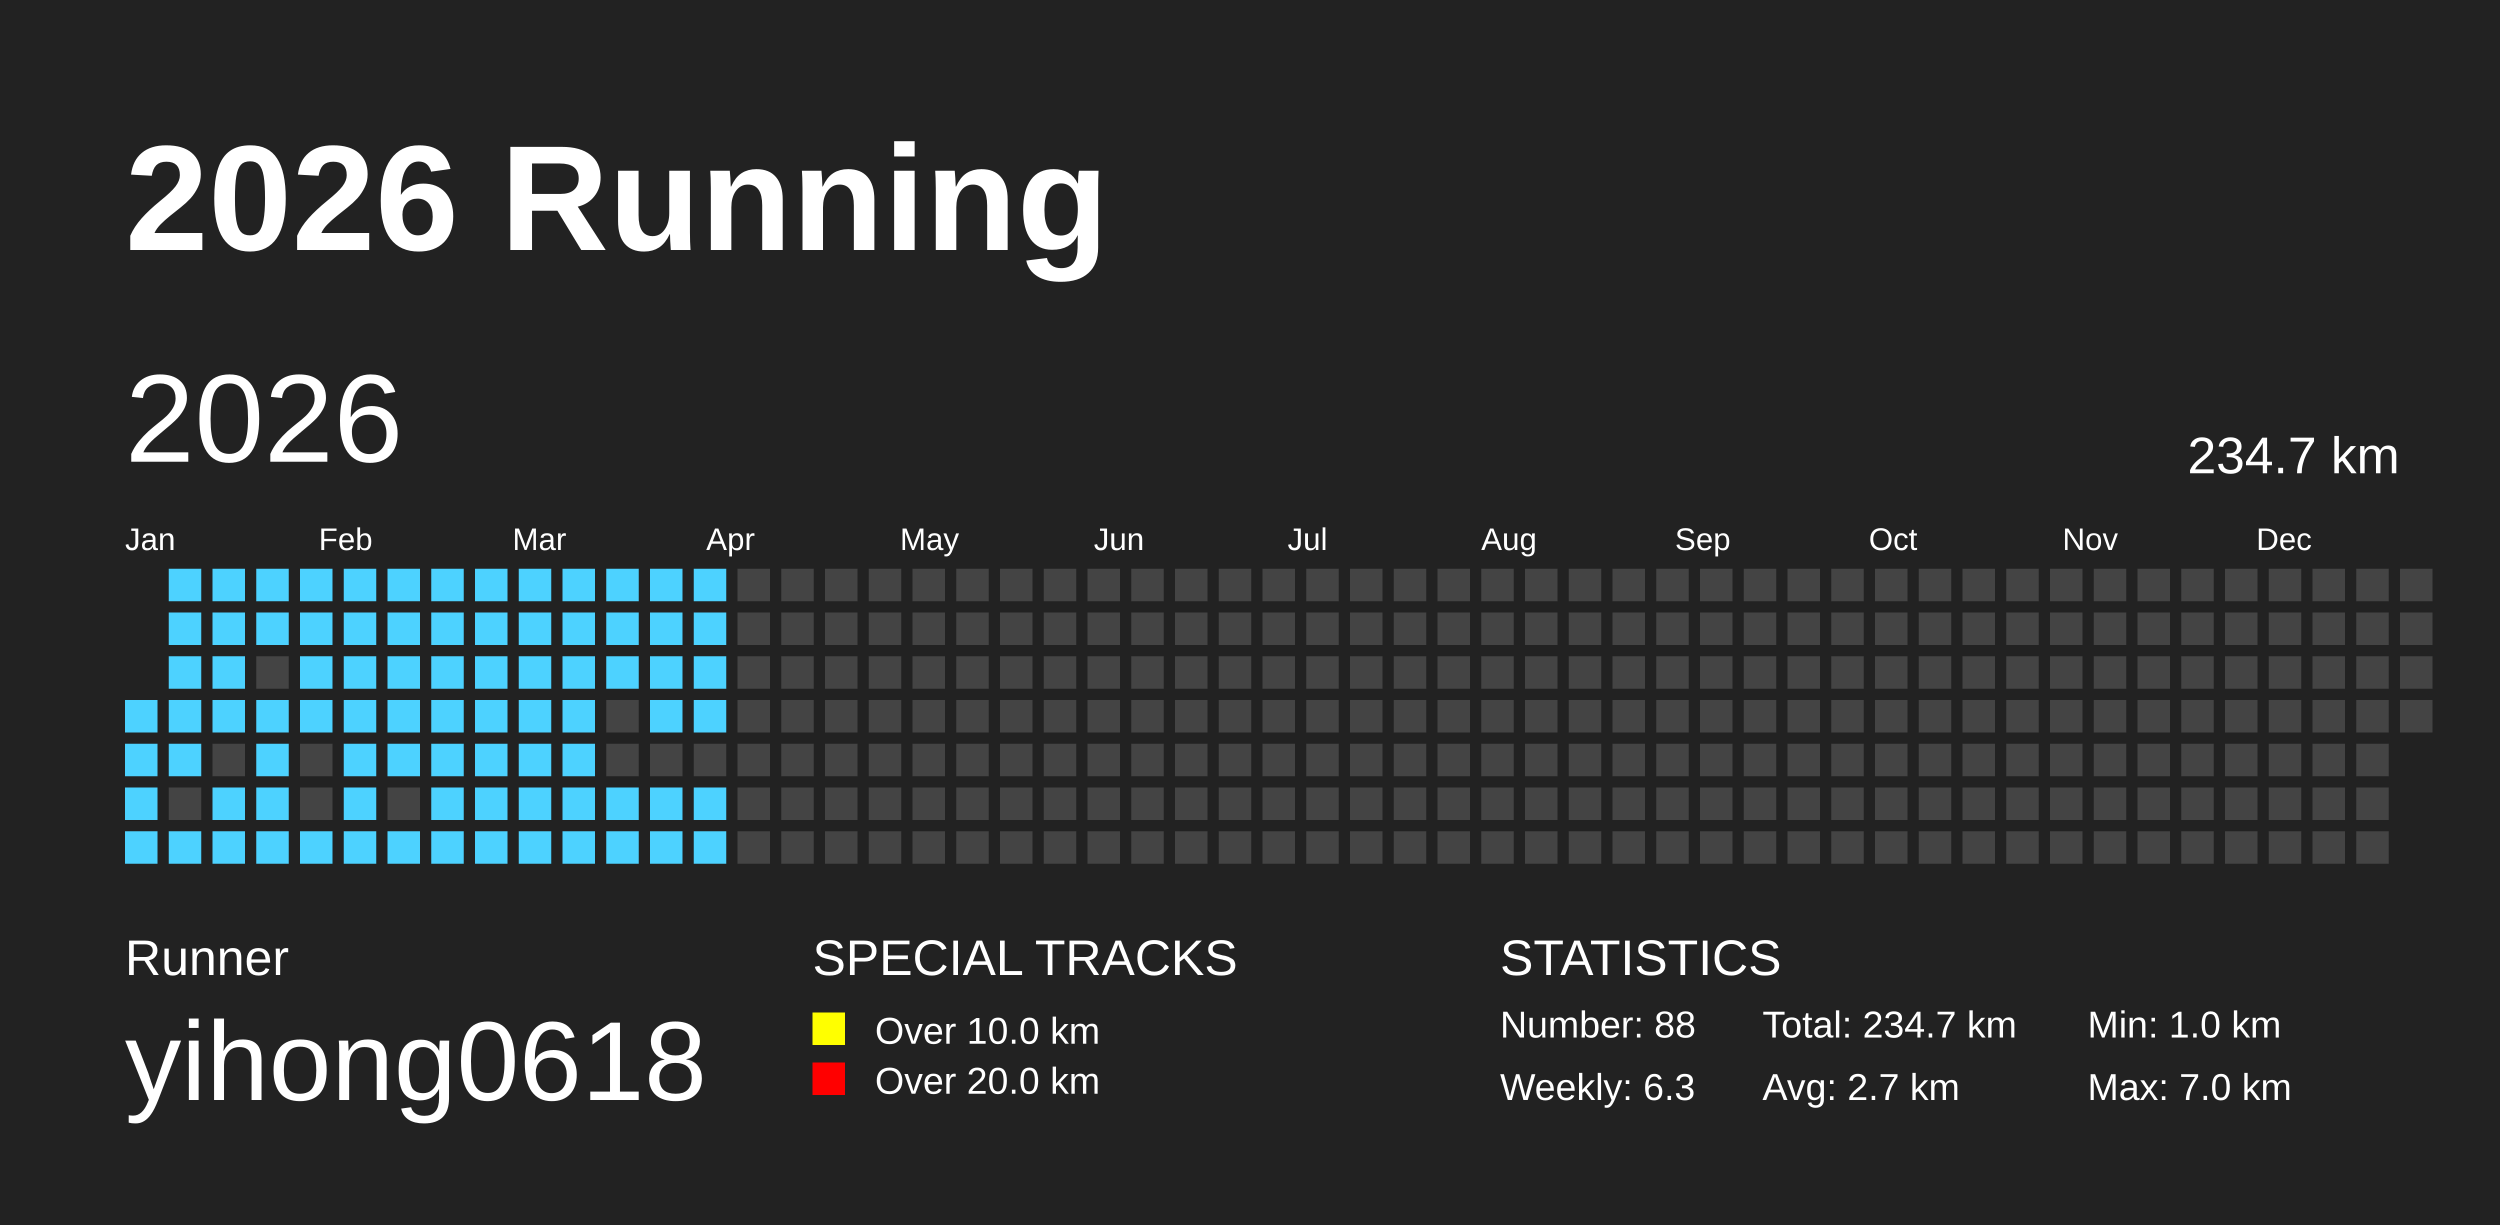
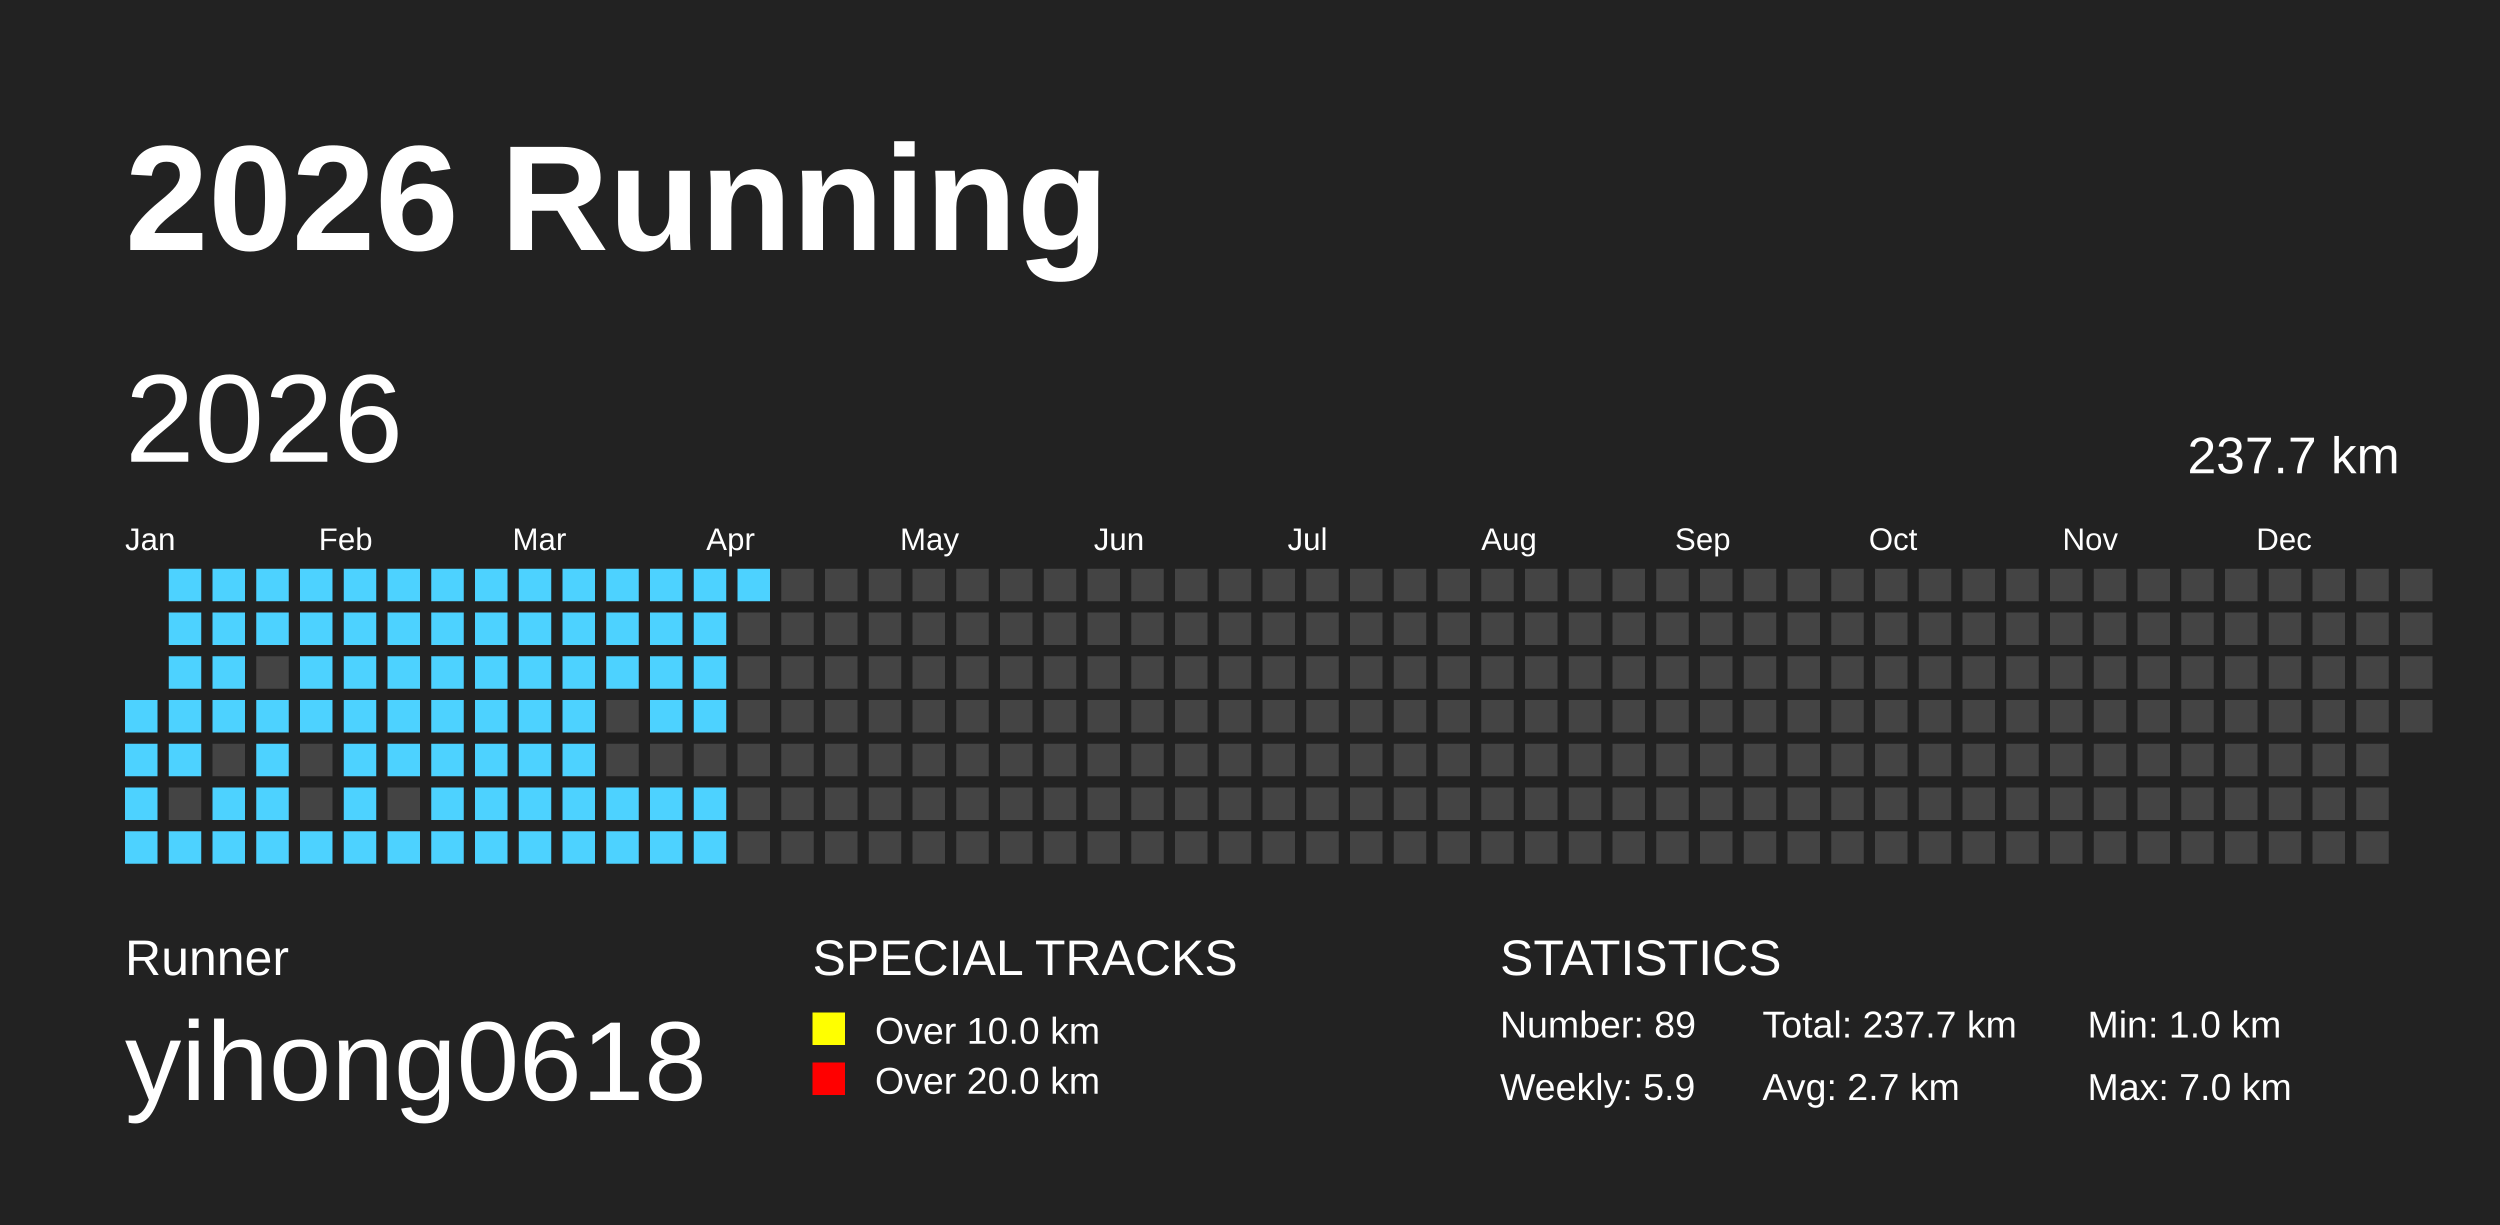
<svg xmlns="http://www.w3.org/2000/svg" baseProfile="full" height="98mm" version="1.1" viewBox="0,0,200,98" width="200mm">
  <defs />
  <rect fill="#222222" height="98" width="200" x="0" y="0" />
  <text fill="#FFFFFF" style="font-size:12px; font-family:Arial; font-weight:bold;" x="10" y="20">2026 Running</text>
  <text fill="#FFFFFF" style="font-size:4px; font-family:Arial" x="10" y="78">Runner</text>
  <text fill="#FFFFFF" style="font-size:9px; font-family:Arial" x="10" y="88">yihong0618</text>
  <text fill="#FFFFFF" style="font-size:4px; font-family:Arial" x="65" y="78">SPECIAL TRACKS</text>
  <rect fill="yellow" height="2.6" width="2.6" x="65" y="81" />
  <text fill="#FFFFFF" style="font-size:3px; font-family:Arial" x="70" y="83.5">Over 10.0 km</text>
  <rect fill="red" height="2.6" width="2.6" x="65" y="85" />
  <text fill="#FFFFFF" style="font-size:3px; font-family:Arial" x="70" y="87.5">Over 20.0 km</text>
  <text fill="#FFFFFF" style="font-size:4px; font-family:Arial" x="120" y="78">STATISTICS</text>
-   <text fill="#FFFFFF" style="font-size:3px; font-family:Arial" x="120" y="83">Number: 88</text>
-   <text fill="#FFFFFF" style="font-size:3px; font-family:Arial" x="120" y="88">Weekly: 6.3</text>
-   <text fill="#FFFFFF" style="font-size:3px; font-family:Arial" x="141" y="83">Total: 234.7 km</text>
+   <text fill="#FFFFFF" style="font-size:3px; font-family:Arial" x="120" y="83">Number: 89</text>
+   <text fill="#FFFFFF" style="font-size:3px; font-family:Arial" x="120" y="88">Weekly: 5.9</text>
+   <text fill="#FFFFFF" style="font-size:3px; font-family:Arial" x="141" y="83">Total: 237.7 km</text>
  <text fill="#FFFFFF" style="font-size:3px; font-family:Arial" x="141" y="88">Avg: 2.7 km</text>
  <text fill="#FFFFFF" style="font-size:3px; font-family:Arial" x="167" y="83">Min: 1.0 km</text>
  <text fill="#FFFFFF" style="font-size:3px; font-family:Arial" x="167" y="88">Max: 7.0 km</text>
  <text dominant-baseline="hanging" fill="#FFFFFF" style="font-size:10.0px; font-family:Arial;" x="10" y="30">2026</text>
-   <text dominant-baseline="hanging" fill="#FFFFFF" style="font-size:4.125px; font-family:Arial;" x="175" y="35">234.7 km</text>
+   <text dominant-baseline="hanging" fill="#FFFFFF" style="font-size:4.125px; font-family:Arial;" x="175" y="35">237.7 km</text>
  <text fill="#FFFFFF" style="font-size:2.5px; font-family:Arial" x="10.0" y="44">Jan</text>
  <text fill="#FFFFFF" style="font-size:2.5px; font-family:Arial" x="25.5" y="44">Feb</text>
  <text fill="#FFFFFF" style="font-size:2.5px; font-family:Arial" x="41.0" y="44">Mar</text>
  <text fill="#FFFFFF" style="font-size:2.5px; font-family:Arial" x="56.5" y="44">Apr</text>
  <text fill="#FFFFFF" style="font-size:2.5px; font-family:Arial" x="72.0" y="44">May</text>
  <text fill="#FFFFFF" style="font-size:2.5px; font-family:Arial" x="87.5" y="44">Jun</text>
  <text fill="#FFFFFF" style="font-size:2.5px; font-family:Arial" x="103.0" y="44">Jul</text>
  <text fill="#FFFFFF" style="font-size:2.5px; font-family:Arial" x="118.5" y="44">Aug</text>
  <text fill="#FFFFFF" style="font-size:2.5px; font-family:Arial" x="134.0" y="44">Sep</text>
  <text fill="#FFFFFF" style="font-size:2.5px; font-family:Arial" x="149.5" y="44">Oct</text>
  <text fill="#FFFFFF" style="font-size:2.5px; font-family:Arial" x="165.0" y="44">Nov</text>
  <text fill="#FFFFFF" style="font-size:2.5px; font-family:Arial" x="180.5" y="44">Dec</text>
  <rect fill="#4DD2FF" height="2.6" width="2.6" x="10.0" y="56.0" />
  <rect fill="#4DD2FF" height="2.6" width="2.6" x="10.0" y="59.5" />
  <rect fill="#4DD2FF" height="2.6" width="2.6" x="10.0" y="63.0" />
  <rect fill="#4DD2FF" height="2.6" width="2.6" x="10.0" y="66.5" />
  <rect fill="#4DD2FF" height="2.6" width="2.6" x="13.5" y="45.5" />
  <rect fill="#4DD2FF" height="2.6" width="2.6" x="13.5" y="49.0" />
  <rect fill="#4DD2FF" height="2.6" width="2.6" x="13.5" y="52.5" />
  <rect fill="#4DD2FF" height="2.6" width="2.6" x="13.5" y="56.0" />
  <rect fill="#4DD2FF" height="2.6" width="2.6" x="13.5" y="59.5" />
  <rect fill="#444444" height="2.6" width="2.6" x="13.5" y="63.0" />
  <rect fill="#4DD2FF" height="2.6" width="2.6" x="13.5" y="66.5" />
  <rect fill="#4DD2FF" height="2.6" width="2.6" x="17.0" y="45.5" />
  <rect fill="#4DD2FF" height="2.6" width="2.6" x="17.0" y="49.0" />
  <rect fill="#4DD2FF" height="2.6" width="2.6" x="17.0" y="52.5" />
  <rect fill="#4DD2FF" height="2.6" width="2.6" x="17.0" y="56.0" />
  <rect fill="#444444" height="2.6" width="2.6" x="17.0" y="59.5" />
  <rect fill="#4DD2FF" height="2.6" width="2.6" x="17.0" y="63.0" />
  <rect fill="#4DD2FF" height="2.6" width="2.6" x="17.0" y="66.5" />
  <rect fill="#4DD2FF" height="2.6" width="2.6" x="20.5" y="45.5" />
  <rect fill="#4DD2FF" height="2.6" width="2.6" x="20.5" y="49.0" />
  <rect fill="#444444" height="2.6" width="2.6" x="20.5" y="52.5" />
  <rect fill="#4DD2FF" height="2.6" width="2.6" x="20.5" y="56.0" />
  <rect fill="#4DD2FF" height="2.6" width="2.6" x="20.5" y="59.5" />
  <rect fill="#4DD2FF" height="2.6" width="2.6" x="20.5" y="63.0" />
  <rect fill="#4DD2FF" height="2.6" width="2.6" x="20.5" y="66.5" />
  <rect fill="#4DD2FF" height="2.6" width="2.6" x="24.0" y="45.5" />
  <rect fill="#4DD2FF" height="2.6" width="2.6" x="24.0" y="49.0" />
  <rect fill="#4DD2FF" height="2.6" width="2.6" x="24.0" y="52.5" />
  <rect fill="#4DD2FF" height="2.6" width="2.6" x="24.0" y="56.0" />
  <rect fill="#444444" height="2.6" width="2.6" x="24.0" y="59.5" />
  <rect fill="#444444" height="2.6" width="2.6" x="24.0" y="63.0" />
  <rect fill="#4DD2FF" height="2.6" width="2.6" x="24.0" y="66.5" />
  <rect fill="#4DD2FF" height="2.6" width="2.6" x="27.5" y="45.5" />
  <rect fill="#4DD2FF" height="2.6" width="2.6" x="27.5" y="49.0" />
  <rect fill="#4DD2FF" height="2.6" width="2.6" x="27.5" y="52.5" />
  <rect fill="#4DD2FF" height="2.6" width="2.6" x="27.5" y="56.0" />
  <rect fill="#4DD2FF" height="2.6" width="2.6" x="27.5" y="59.5" />
  <rect fill="#4DD2FF" height="2.6" width="2.6" x="27.5" y="63.0" />
  <rect fill="#4DD2FF" height="2.6" width="2.6" x="27.5" y="66.5" />
  <rect fill="#4DD2FF" height="2.6" width="2.6" x="31.0" y="45.5" />
  <rect fill="#4DD2FF" height="2.6" width="2.6" x="31.0" y="49.0" />
  <rect fill="#4DD2FF" height="2.6" width="2.6" x="31.0" y="52.5" />
  <rect fill="#4DD2FF" height="2.6" width="2.6" x="31.0" y="56.0" />
  <rect fill="#4DD2FF" height="2.6" width="2.6" x="31.0" y="59.5" />
  <rect fill="#444444" height="2.6" width="2.6" x="31.0" y="63.0" />
  <rect fill="#4DD2FF" height="2.6" width="2.6" x="31.0" y="66.5" />
  <rect fill="#4DD2FF" height="2.6" width="2.6" x="34.5" y="45.5" />
  <rect fill="#4DD2FF" height="2.6" width="2.6" x="34.5" y="49.0" />
  <rect fill="#4DD2FF" height="2.6" width="2.6" x="34.5" y="52.5" />
  <rect fill="#4DD2FF" height="2.6" width="2.6" x="34.5" y="56.0" />
  <rect fill="#4DD2FF" height="2.6" width="2.6" x="34.5" y="59.5" />
  <rect fill="#4DD2FF" height="2.6" width="2.6" x="34.5" y="63.0" />
  <rect fill="#4DD2FF" height="2.6" width="2.6" x="34.5" y="66.5" />
  <rect fill="#4DD2FF" height="2.6" width="2.6" x="38.0" y="45.5" />
  <rect fill="#4DD2FF" height="2.6" width="2.6" x="38.0" y="49.0" />
  <rect fill="#4DD2FF" height="2.6" width="2.6" x="38.0" y="52.5" />
  <rect fill="#4DD2FF" height="2.6" width="2.6" x="38.0" y="56.0" />
  <rect fill="#4DD2FF" height="2.6" width="2.6" x="38.0" y="59.5" />
  <rect fill="#4DD2FF" height="2.6" width="2.6" x="38.0" y="63.0" />
  <rect fill="#4DD2FF" height="2.6" width="2.6" x="38.0" y="66.5" />
  <rect fill="#4DD2FF" height="2.6" width="2.6" x="41.5" y="45.5" />
  <rect fill="#4DD2FF" height="2.6" width="2.6" x="41.5" y="49.0" />
  <rect fill="#4DD2FF" height="2.6" width="2.6" x="41.5" y="52.5" />
  <rect fill="#4DD2FF" height="2.6" width="2.6" x="41.5" y="56.0" />
  <rect fill="#4DD2FF" height="2.6" width="2.6" x="41.5" y="59.5" />
  <rect fill="#4DD2FF" height="2.6" width="2.6" x="41.5" y="63.0" />
  <rect fill="#4DD2FF" height="2.6" width="2.6" x="41.5" y="66.5" />
  <rect fill="#4DD2FF" height="2.6" width="2.6" x="45.0" y="45.5" />
  <rect fill="#4DD2FF" height="2.6" width="2.6" x="45.0" y="49.0" />
  <rect fill="#4DD2FF" height="2.6" width="2.6" x="45.0" y="52.5" />
  <rect fill="#4DD2FF" height="2.6" width="2.6" x="45.0" y="56.0" />
  <rect fill="#4DD2FF" height="2.6" width="2.6" x="45.0" y="59.5" />
  <rect fill="#4DD2FF" height="2.6" width="2.6" x="45.0" y="63.0" />
  <rect fill="#4DD2FF" height="2.6" width="2.6" x="45.0" y="66.5" />
  <rect fill="#4DD2FF" height="2.6" width="2.6" x="48.5" y="45.5" />
  <rect fill="#4DD2FF" height="2.6" width="2.6" x="48.5" y="49.0" />
  <rect fill="#4DD2FF" height="2.6" width="2.6" x="48.5" y="52.5" />
  <rect fill="#444444" height="2.6" width="2.6" x="48.5" y="56.0" />
  <rect fill="#444444" height="2.6" width="2.6" x="48.5" y="59.5" />
  <rect fill="#4DD2FF" height="2.6" width="2.6" x="48.5" y="63.0" />
  <rect fill="#4DD2FF" height="2.6" width="2.6" x="48.5" y="66.5" />
  <rect fill="#4DD2FF" height="2.6" width="2.6" x="52.0" y="45.5" />
  <rect fill="#4DD2FF" height="2.6" width="2.6" x="52.0" y="49.0" />
  <rect fill="#4DD2FF" height="2.6" width="2.6" x="52.0" y="52.5" />
  <rect fill="#4DD2FF" height="2.6" width="2.6" x="52.0" y="56.0" />
  <rect fill="#444444" height="2.6" width="2.6" x="52.0" y="59.5" />
  <rect fill="#4DD2FF" height="2.6" width="2.6" x="52.0" y="63.0" />
  <rect fill="#4DD2FF" height="2.6" width="2.6" x="52.0" y="66.5" />
  <rect fill="#4DD2FF" height="2.6" width="2.6" x="55.5" y="45.5" />
  <rect fill="#4DD2FF" height="2.6" width="2.6" x="55.5" y="49.0" />
  <rect fill="#4DD2FF" height="2.6" width="2.6" x="55.5" y="52.5" />
  <rect fill="#4DD2FF" height="2.6" width="2.6" x="55.5" y="56.0" />
  <rect fill="#444444" height="2.6" width="2.6" x="55.5" y="59.5" />
  <rect fill="#4DD2FF" height="2.6" width="2.6" x="55.5" y="63.0" />
  <rect fill="#4DD2FF" height="2.6" width="2.6" x="55.5" y="66.5" />
-   <rect fill="#444444" height="2.6" width="2.6" x="59.0" y="45.5" />
+   <rect fill="#4DD2FF" height="2.6" width="2.6" x="59.0" y="45.5" />
  <rect fill="#444444" height="2.6" width="2.6" x="59.0" y="49.0" />
  <rect fill="#444444" height="2.6" width="2.6" x="59.0" y="52.5" />
  <rect fill="#444444" height="2.6" width="2.6" x="59.0" y="56.0" />
  <rect fill="#444444" height="2.6" width="2.6" x="59.0" y="59.5" />
  <rect fill="#444444" height="2.6" width="2.6" x="59.0" y="63.0" />
  <rect fill="#444444" height="2.6" width="2.6" x="59.0" y="66.5" />
  <rect fill="#444444" height="2.6" width="2.6" x="62.5" y="45.5" />
  <rect fill="#444444" height="2.6" width="2.6" x="62.5" y="49.0" />
  <rect fill="#444444" height="2.6" width="2.6" x="62.5" y="52.5" />
  <rect fill="#444444" height="2.6" width="2.6" x="62.5" y="56.0" />
  <rect fill="#444444" height="2.6" width="2.6" x="62.5" y="59.5" />
  <rect fill="#444444" height="2.6" width="2.6" x="62.5" y="63.0" />
  <rect fill="#444444" height="2.6" width="2.6" x="62.5" y="66.5" />
  <rect fill="#444444" height="2.6" width="2.6" x="66.0" y="45.5" />
  <rect fill="#444444" height="2.6" width="2.6" x="66.0" y="49.0" />
  <rect fill="#444444" height="2.6" width="2.6" x="66.0" y="52.5" />
  <rect fill="#444444" height="2.6" width="2.6" x="66.0" y="56.0" />
  <rect fill="#444444" height="2.6" width="2.6" x="66.0" y="59.5" />
  <rect fill="#444444" height="2.6" width="2.6" x="66.0" y="63.0" />
  <rect fill="#444444" height="2.6" width="2.6" x="66.0" y="66.5" />
  <rect fill="#444444" height="2.6" width="2.6" x="69.5" y="45.5" />
  <rect fill="#444444" height="2.6" width="2.6" x="69.5" y="49.0" />
  <rect fill="#444444" height="2.6" width="2.6" x="69.5" y="52.5" />
  <rect fill="#444444" height="2.6" width="2.6" x="69.5" y="56.0" />
  <rect fill="#444444" height="2.6" width="2.6" x="69.5" y="59.5" />
  <rect fill="#444444" height="2.6" width="2.6" x="69.5" y="63.0" />
  <rect fill="#444444" height="2.6" width="2.6" x="69.5" y="66.5" />
  <rect fill="#444444" height="2.6" width="2.6" x="73.0" y="45.5" />
  <rect fill="#444444" height="2.6" width="2.6" x="73.0" y="49.0" />
  <rect fill="#444444" height="2.6" width="2.6" x="73.0" y="52.5" />
  <rect fill="#444444" height="2.6" width="2.6" x="73.0" y="56.0" />
  <rect fill="#444444" height="2.6" width="2.6" x="73.0" y="59.5" />
  <rect fill="#444444" height="2.6" width="2.6" x="73.0" y="63.0" />
  <rect fill="#444444" height="2.6" width="2.6" x="73.0" y="66.5" />
  <rect fill="#444444" height="2.6" width="2.6" x="76.5" y="45.5" />
  <rect fill="#444444" height="2.6" width="2.6" x="76.5" y="49.0" />
  <rect fill="#444444" height="2.6" width="2.6" x="76.5" y="52.5" />
  <rect fill="#444444" height="2.6" width="2.6" x="76.5" y="56.0" />
  <rect fill="#444444" height="2.6" width="2.6" x="76.5" y="59.5" />
  <rect fill="#444444" height="2.6" width="2.6" x="76.5" y="63.0" />
  <rect fill="#444444" height="2.6" width="2.6" x="76.5" y="66.5" />
  <rect fill="#444444" height="2.6" width="2.6" x="80.0" y="45.5" />
  <rect fill="#444444" height="2.6" width="2.6" x="80.0" y="49.0" />
  <rect fill="#444444" height="2.6" width="2.6" x="80.0" y="52.5" />
  <rect fill="#444444" height="2.6" width="2.6" x="80.0" y="56.0" />
  <rect fill="#444444" height="2.6" width="2.6" x="80.0" y="59.5" />
  <rect fill="#444444" height="2.6" width="2.6" x="80.0" y="63.0" />
  <rect fill="#444444" height="2.6" width="2.6" x="80.0" y="66.5" />
  <rect fill="#444444" height="2.6" width="2.6" x="83.5" y="45.5" />
  <rect fill="#444444" height="2.6" width="2.6" x="83.5" y="49.0" />
  <rect fill="#444444" height="2.6" width="2.6" x="83.5" y="52.5" />
  <rect fill="#444444" height="2.6" width="2.6" x="83.5" y="56.0" />
  <rect fill="#444444" height="2.6" width="2.6" x="83.5" y="59.5" />
  <rect fill="#444444" height="2.6" width="2.6" x="83.5" y="63.0" />
  <rect fill="#444444" height="2.6" width="2.6" x="83.5" y="66.5" />
  <rect fill="#444444" height="2.6" width="2.6" x="87.0" y="45.5" />
  <rect fill="#444444" height="2.6" width="2.6" x="87.0" y="49.0" />
  <rect fill="#444444" height="2.6" width="2.6" x="87.0" y="52.5" />
  <rect fill="#444444" height="2.6" width="2.6" x="87.0" y="56.0" />
  <rect fill="#444444" height="2.6" width="2.6" x="87.0" y="59.5" />
  <rect fill="#444444" height="2.6" width="2.6" x="87.0" y="63.0" />
  <rect fill="#444444" height="2.6" width="2.6" x="87.0" y="66.5" />
  <rect fill="#444444" height="2.6" width="2.6" x="90.5" y="45.5" />
  <rect fill="#444444" height="2.6" width="2.6" x="90.5" y="49.0" />
  <rect fill="#444444" height="2.6" width="2.6" x="90.5" y="52.5" />
  <rect fill="#444444" height="2.6" width="2.6" x="90.5" y="56.0" />
  <rect fill="#444444" height="2.6" width="2.6" x="90.5" y="59.5" />
  <rect fill="#444444" height="2.6" width="2.6" x="90.5" y="63.0" />
  <rect fill="#444444" height="2.6" width="2.6" x="90.5" y="66.5" />
  <rect fill="#444444" height="2.6" width="2.6" x="94.0" y="45.5" />
  <rect fill="#444444" height="2.6" width="2.6" x="94.0" y="49.0" />
  <rect fill="#444444" height="2.6" width="2.6" x="94.0" y="52.5" />
  <rect fill="#444444" height="2.6" width="2.6" x="94.0" y="56.0" />
  <rect fill="#444444" height="2.6" width="2.6" x="94.0" y="59.5" />
  <rect fill="#444444" height="2.6" width="2.6" x="94.0" y="63.0" />
  <rect fill="#444444" height="2.6" width="2.6" x="94.0" y="66.5" />
  <rect fill="#444444" height="2.6" width="2.6" x="97.5" y="45.5" />
  <rect fill="#444444" height="2.6" width="2.6" x="97.5" y="49.0" />
  <rect fill="#444444" height="2.6" width="2.6" x="97.5" y="52.5" />
  <rect fill="#444444" height="2.6" width="2.6" x="97.5" y="56.0" />
  <rect fill="#444444" height="2.6" width="2.6" x="97.5" y="59.5" />
  <rect fill="#444444" height="2.6" width="2.6" x="97.5" y="63.0" />
  <rect fill="#444444" height="2.6" width="2.6" x="97.5" y="66.5" />
  <rect fill="#444444" height="2.6" width="2.6" x="101.0" y="45.5" />
  <rect fill="#444444" height="2.6" width="2.6" x="101.0" y="49.0" />
  <rect fill="#444444" height="2.6" width="2.6" x="101.0" y="52.5" />
  <rect fill="#444444" height="2.6" width="2.6" x="101.0" y="56.0" />
  <rect fill="#444444" height="2.6" width="2.6" x="101.0" y="59.5" />
  <rect fill="#444444" height="2.6" width="2.6" x="101.0" y="63.0" />
  <rect fill="#444444" height="2.6" width="2.6" x="101.0" y="66.5" />
  <rect fill="#444444" height="2.6" width="2.6" x="104.5" y="45.5" />
  <rect fill="#444444" height="2.6" width="2.6" x="104.5" y="49.0" />
  <rect fill="#444444" height="2.6" width="2.6" x="104.5" y="52.5" />
  <rect fill="#444444" height="2.6" width="2.6" x="104.5" y="56.0" />
  <rect fill="#444444" height="2.6" width="2.6" x="104.5" y="59.5" />
  <rect fill="#444444" height="2.6" width="2.6" x="104.5" y="63.0" />
  <rect fill="#444444" height="2.6" width="2.6" x="104.5" y="66.5" />
  <rect fill="#444444" height="2.6" width="2.6" x="108.0" y="45.5" />
  <rect fill="#444444" height="2.6" width="2.6" x="108.0" y="49.0" />
  <rect fill="#444444" height="2.6" width="2.6" x="108.0" y="52.5" />
  <rect fill="#444444" height="2.6" width="2.6" x="108.0" y="56.0" />
  <rect fill="#444444" height="2.6" width="2.6" x="108.0" y="59.5" />
  <rect fill="#444444" height="2.6" width="2.6" x="108.0" y="63.0" />
  <rect fill="#444444" height="2.6" width="2.6" x="108.0" y="66.5" />
  <rect fill="#444444" height="2.6" width="2.6" x="111.5" y="45.5" />
  <rect fill="#444444" height="2.6" width="2.6" x="111.5" y="49.0" />
  <rect fill="#444444" height="2.6" width="2.6" x="111.5" y="52.5" />
  <rect fill="#444444" height="2.6" width="2.6" x="111.5" y="56.0" />
  <rect fill="#444444" height="2.6" width="2.6" x="111.5" y="59.5" />
  <rect fill="#444444" height="2.6" width="2.6" x="111.5" y="63.0" />
  <rect fill="#444444" height="2.6" width="2.6" x="111.5" y="66.5" />
  <rect fill="#444444" height="2.6" width="2.6" x="115.0" y="45.5" />
  <rect fill="#444444" height="2.6" width="2.6" x="115.0" y="49.0" />
  <rect fill="#444444" height="2.6" width="2.6" x="115.0" y="52.5" />
  <rect fill="#444444" height="2.6" width="2.6" x="115.0" y="56.0" />
  <rect fill="#444444" height="2.6" width="2.6" x="115.0" y="59.5" />
  <rect fill="#444444" height="2.6" width="2.6" x="115.0" y="63.0" />
  <rect fill="#444444" height="2.6" width="2.6" x="115.0" y="66.5" />
  <rect fill="#444444" height="2.6" width="2.6" x="118.5" y="45.5" />
  <rect fill="#444444" height="2.6" width="2.6" x="118.5" y="49.0" />
  <rect fill="#444444" height="2.6" width="2.6" x="118.5" y="52.5" />
  <rect fill="#444444" height="2.6" width="2.6" x="118.5" y="56.0" />
  <rect fill="#444444" height="2.6" width="2.6" x="118.5" y="59.5" />
  <rect fill="#444444" height="2.6" width="2.6" x="118.5" y="63.0" />
  <rect fill="#444444" height="2.6" width="2.6" x="118.5" y="66.5" />
  <rect fill="#444444" height="2.6" width="2.6" x="122.0" y="45.5" />
  <rect fill="#444444" height="2.6" width="2.6" x="122.0" y="49.0" />
  <rect fill="#444444" height="2.6" width="2.6" x="122.0" y="52.5" />
  <rect fill="#444444" height="2.6" width="2.6" x="122.0" y="56.0" />
  <rect fill="#444444" height="2.6" width="2.6" x="122.0" y="59.5" />
  <rect fill="#444444" height="2.6" width="2.6" x="122.0" y="63.0" />
  <rect fill="#444444" height="2.6" width="2.6" x="122.0" y="66.5" />
  <rect fill="#444444" height="2.6" width="2.6" x="125.5" y="45.5" />
  <rect fill="#444444" height="2.6" width="2.6" x="125.5" y="49.0" />
  <rect fill="#444444" height="2.6" width="2.6" x="125.5" y="52.5" />
  <rect fill="#444444" height="2.6" width="2.6" x="125.5" y="56.0" />
  <rect fill="#444444" height="2.6" width="2.6" x="125.5" y="59.5" />
  <rect fill="#444444" height="2.6" width="2.6" x="125.5" y="63.0" />
  <rect fill="#444444" height="2.6" width="2.6" x="125.5" y="66.5" />
  <rect fill="#444444" height="2.6" width="2.6" x="129.0" y="45.5" />
  <rect fill="#444444" height="2.6" width="2.6" x="129.0" y="49.0" />
  <rect fill="#444444" height="2.6" width="2.6" x="129.0" y="52.5" />
  <rect fill="#444444" height="2.6" width="2.6" x="129.0" y="56.0" />
  <rect fill="#444444" height="2.6" width="2.6" x="129.0" y="59.5" />
  <rect fill="#444444" height="2.6" width="2.6" x="129.0" y="63.0" />
  <rect fill="#444444" height="2.6" width="2.6" x="129.0" y="66.5" />
  <rect fill="#444444" height="2.6" width="2.6" x="132.5" y="45.5" />
  <rect fill="#444444" height="2.6" width="2.6" x="132.5" y="49.0" />
  <rect fill="#444444" height="2.6" width="2.6" x="132.5" y="52.5" />
  <rect fill="#444444" height="2.6" width="2.6" x="132.5" y="56.0" />
  <rect fill="#444444" height="2.6" width="2.6" x="132.5" y="59.5" />
  <rect fill="#444444" height="2.6" width="2.6" x="132.5" y="63.0" />
  <rect fill="#444444" height="2.6" width="2.6" x="132.5" y="66.5" />
  <rect fill="#444444" height="2.6" width="2.6" x="136.0" y="45.5" />
  <rect fill="#444444" height="2.6" width="2.6" x="136.0" y="49.0" />
  <rect fill="#444444" height="2.6" width="2.6" x="136.0" y="52.5" />
  <rect fill="#444444" height="2.6" width="2.6" x="136.0" y="56.0" />
  <rect fill="#444444" height="2.6" width="2.6" x="136.0" y="59.5" />
  <rect fill="#444444" height="2.6" width="2.6" x="136.0" y="63.0" />
  <rect fill="#444444" height="2.6" width="2.6" x="136.0" y="66.5" />
  <rect fill="#444444" height="2.6" width="2.6" x="139.5" y="45.5" />
  <rect fill="#444444" height="2.6" width="2.6" x="139.5" y="49.0" />
  <rect fill="#444444" height="2.6" width="2.6" x="139.5" y="52.5" />
  <rect fill="#444444" height="2.6" width="2.6" x="139.5" y="56.0" />
  <rect fill="#444444" height="2.6" width="2.6" x="139.5" y="59.5" />
  <rect fill="#444444" height="2.6" width="2.6" x="139.5" y="63.0" />
  <rect fill="#444444" height="2.6" width="2.6" x="139.5" y="66.5" />
  <rect fill="#444444" height="2.6" width="2.6" x="143.0" y="45.5" />
  <rect fill="#444444" height="2.6" width="2.6" x="143.0" y="49.0" />
  <rect fill="#444444" height="2.6" width="2.6" x="143.0" y="52.5" />
  <rect fill="#444444" height="2.6" width="2.6" x="143.0" y="56.0" />
  <rect fill="#444444" height="2.6" width="2.6" x="143.0" y="59.5" />
  <rect fill="#444444" height="2.6" width="2.6" x="143.0" y="63.0" />
  <rect fill="#444444" height="2.6" width="2.6" x="143.0" y="66.5" />
  <rect fill="#444444" height="2.6" width="2.6" x="146.5" y="45.5" />
  <rect fill="#444444" height="2.6" width="2.6" x="146.5" y="49.0" />
  <rect fill="#444444" height="2.6" width="2.6" x="146.5" y="52.5" />
  <rect fill="#444444" height="2.6" width="2.6" x="146.5" y="56.0" />
  <rect fill="#444444" height="2.6" width="2.6" x="146.5" y="59.5" />
  <rect fill="#444444" height="2.6" width="2.6" x="146.5" y="63.0" />
  <rect fill="#444444" height="2.6" width="2.6" x="146.5" y="66.5" />
  <rect fill="#444444" height="2.6" width="2.6" x="150.0" y="45.5" />
  <rect fill="#444444" height="2.6" width="2.6" x="150.0" y="49.0" />
  <rect fill="#444444" height="2.6" width="2.6" x="150.0" y="52.5" />
  <rect fill="#444444" height="2.6" width="2.6" x="150.0" y="56.0" />
  <rect fill="#444444" height="2.6" width="2.6" x="150.0" y="59.5" />
  <rect fill="#444444" height="2.6" width="2.6" x="150.0" y="63.0" />
  <rect fill="#444444" height="2.6" width="2.6" x="150.0" y="66.5" />
  <rect fill="#444444" height="2.6" width="2.6" x="153.5" y="45.5" />
  <rect fill="#444444" height="2.6" width="2.6" x="153.5" y="49.0" />
  <rect fill="#444444" height="2.6" width="2.6" x="153.5" y="52.5" />
  <rect fill="#444444" height="2.6" width="2.6" x="153.5" y="56.0" />
  <rect fill="#444444" height="2.6" width="2.6" x="153.5" y="59.5" />
  <rect fill="#444444" height="2.6" width="2.6" x="153.5" y="63.0" />
  <rect fill="#444444" height="2.6" width="2.6" x="153.5" y="66.5" />
  <rect fill="#444444" height="2.6" width="2.6" x="157.0" y="45.5" />
  <rect fill="#444444" height="2.6" width="2.6" x="157.0" y="49.0" />
  <rect fill="#444444" height="2.6" width="2.6" x="157.0" y="52.5" />
  <rect fill="#444444" height="2.6" width="2.6" x="157.0" y="56.0" />
  <rect fill="#444444" height="2.6" width="2.6" x="157.0" y="59.5" />
  <rect fill="#444444" height="2.6" width="2.6" x="157.0" y="63.0" />
  <rect fill="#444444" height="2.6" width="2.6" x="157.0" y="66.5" />
  <rect fill="#444444" height="2.6" width="2.6" x="160.5" y="45.5" />
  <rect fill="#444444" height="2.6" width="2.6" x="160.5" y="49.0" />
  <rect fill="#444444" height="2.6" width="2.6" x="160.5" y="52.5" />
  <rect fill="#444444" height="2.6" width="2.6" x="160.5" y="56.0" />
  <rect fill="#444444" height="2.6" width="2.6" x="160.5" y="59.5" />
  <rect fill="#444444" height="2.6" width="2.6" x="160.5" y="63.0" />
  <rect fill="#444444" height="2.6" width="2.6" x="160.5" y="66.5" />
  <rect fill="#444444" height="2.6" width="2.6" x="164.0" y="45.5" />
  <rect fill="#444444" height="2.6" width="2.6" x="164.0" y="49.0" />
  <rect fill="#444444" height="2.6" width="2.6" x="164.0" y="52.5" />
  <rect fill="#444444" height="2.6" width="2.6" x="164.0" y="56.0" />
  <rect fill="#444444" height="2.6" width="2.6" x="164.0" y="59.5" />
  <rect fill="#444444" height="2.6" width="2.6" x="164.0" y="63.0" />
  <rect fill="#444444" height="2.6" width="2.6" x="164.0" y="66.5" />
  <rect fill="#444444" height="2.6" width="2.6" x="167.5" y="45.5" />
  <rect fill="#444444" height="2.6" width="2.6" x="167.5" y="49.0" />
  <rect fill="#444444" height="2.6" width="2.6" x="167.5" y="52.5" />
  <rect fill="#444444" height="2.6" width="2.6" x="167.5" y="56.0" />
  <rect fill="#444444" height="2.6" width="2.6" x="167.5" y="59.5" />
  <rect fill="#444444" height="2.6" width="2.6" x="167.5" y="63.0" />
  <rect fill="#444444" height="2.6" width="2.6" x="167.5" y="66.5" />
  <rect fill="#444444" height="2.6" width="2.6" x="171.0" y="45.5" />
  <rect fill="#444444" height="2.6" width="2.6" x="171.0" y="49.0" />
  <rect fill="#444444" height="2.6" width="2.6" x="171.0" y="52.5" />
  <rect fill="#444444" height="2.6" width="2.6" x="171.0" y="56.0" />
  <rect fill="#444444" height="2.6" width="2.6" x="171.0" y="59.5" />
  <rect fill="#444444" height="2.6" width="2.6" x="171.0" y="63.0" />
  <rect fill="#444444" height="2.6" width="2.6" x="171.0" y="66.5" />
  <rect fill="#444444" height="2.6" width="2.6" x="174.5" y="45.5" />
  <rect fill="#444444" height="2.6" width="2.6" x="174.5" y="49.0" />
  <rect fill="#444444" height="2.6" width="2.6" x="174.5" y="52.5" />
  <rect fill="#444444" height="2.6" width="2.6" x="174.5" y="56.0" />
  <rect fill="#444444" height="2.6" width="2.6" x="174.5" y="59.5" />
  <rect fill="#444444" height="2.6" width="2.6" x="174.5" y="63.0" />
  <rect fill="#444444" height="2.6" width="2.6" x="174.5" y="66.5" />
  <rect fill="#444444" height="2.6" width="2.6" x="178.0" y="45.5" />
  <rect fill="#444444" height="2.6" width="2.6" x="178.0" y="49.0" />
  <rect fill="#444444" height="2.6" width="2.6" x="178.0" y="52.5" />
  <rect fill="#444444" height="2.6" width="2.6" x="178.0" y="56.0" />
  <rect fill="#444444" height="2.6" width="2.6" x="178.0" y="59.5" />
  <rect fill="#444444" height="2.6" width="2.6" x="178.0" y="63.0" />
  <rect fill="#444444" height="2.6" width="2.6" x="178.0" y="66.5" />
  <rect fill="#444444" height="2.6" width="2.6" x="181.5" y="45.5" />
  <rect fill="#444444" height="2.6" width="2.6" x="181.5" y="49.0" />
  <rect fill="#444444" height="2.6" width="2.6" x="181.5" y="52.5" />
  <rect fill="#444444" height="2.6" width="2.6" x="181.5" y="56.0" />
  <rect fill="#444444" height="2.6" width="2.6" x="181.5" y="59.5" />
  <rect fill="#444444" height="2.6" width="2.6" x="181.5" y="63.0" />
  <rect fill="#444444" height="2.6" width="2.6" x="181.5" y="66.5" />
  <rect fill="#444444" height="2.6" width="2.6" x="185.0" y="45.5" />
  <rect fill="#444444" height="2.6" width="2.6" x="185.0" y="49.0" />
  <rect fill="#444444" height="2.6" width="2.6" x="185.0" y="52.5" />
  <rect fill="#444444" height="2.6" width="2.6" x="185.0" y="56.0" />
  <rect fill="#444444" height="2.6" width="2.6" x="185.0" y="59.5" />
  <rect fill="#444444" height="2.6" width="2.6" x="185.0" y="63.0" />
  <rect fill="#444444" height="2.6" width="2.6" x="185.0" y="66.5" />
  <rect fill="#444444" height="2.6" width="2.6" x="188.5" y="45.5" />
  <rect fill="#444444" height="2.6" width="2.6" x="188.5" y="49.0" />
  <rect fill="#444444" height="2.6" width="2.6" x="188.5" y="52.5" />
  <rect fill="#444444" height="2.6" width="2.6" x="188.5" y="56.0" />
  <rect fill="#444444" height="2.6" width="2.6" x="188.5" y="59.5" />
  <rect fill="#444444" height="2.6" width="2.6" x="188.5" y="63.0" />
  <rect fill="#444444" height="2.6" width="2.6" x="188.5" y="66.5" />
  <rect fill="#444444" height="2.6" width="2.6" x="192.0" y="45.5" />
  <rect fill="#444444" height="2.6" width="2.6" x="192.0" y="49.0" />
  <rect fill="#444444" height="2.6" width="2.6" x="192.0" y="52.5" />
  <rect fill="#444444" height="2.6" width="2.6" x="192.0" y="56.0" />
</svg>
